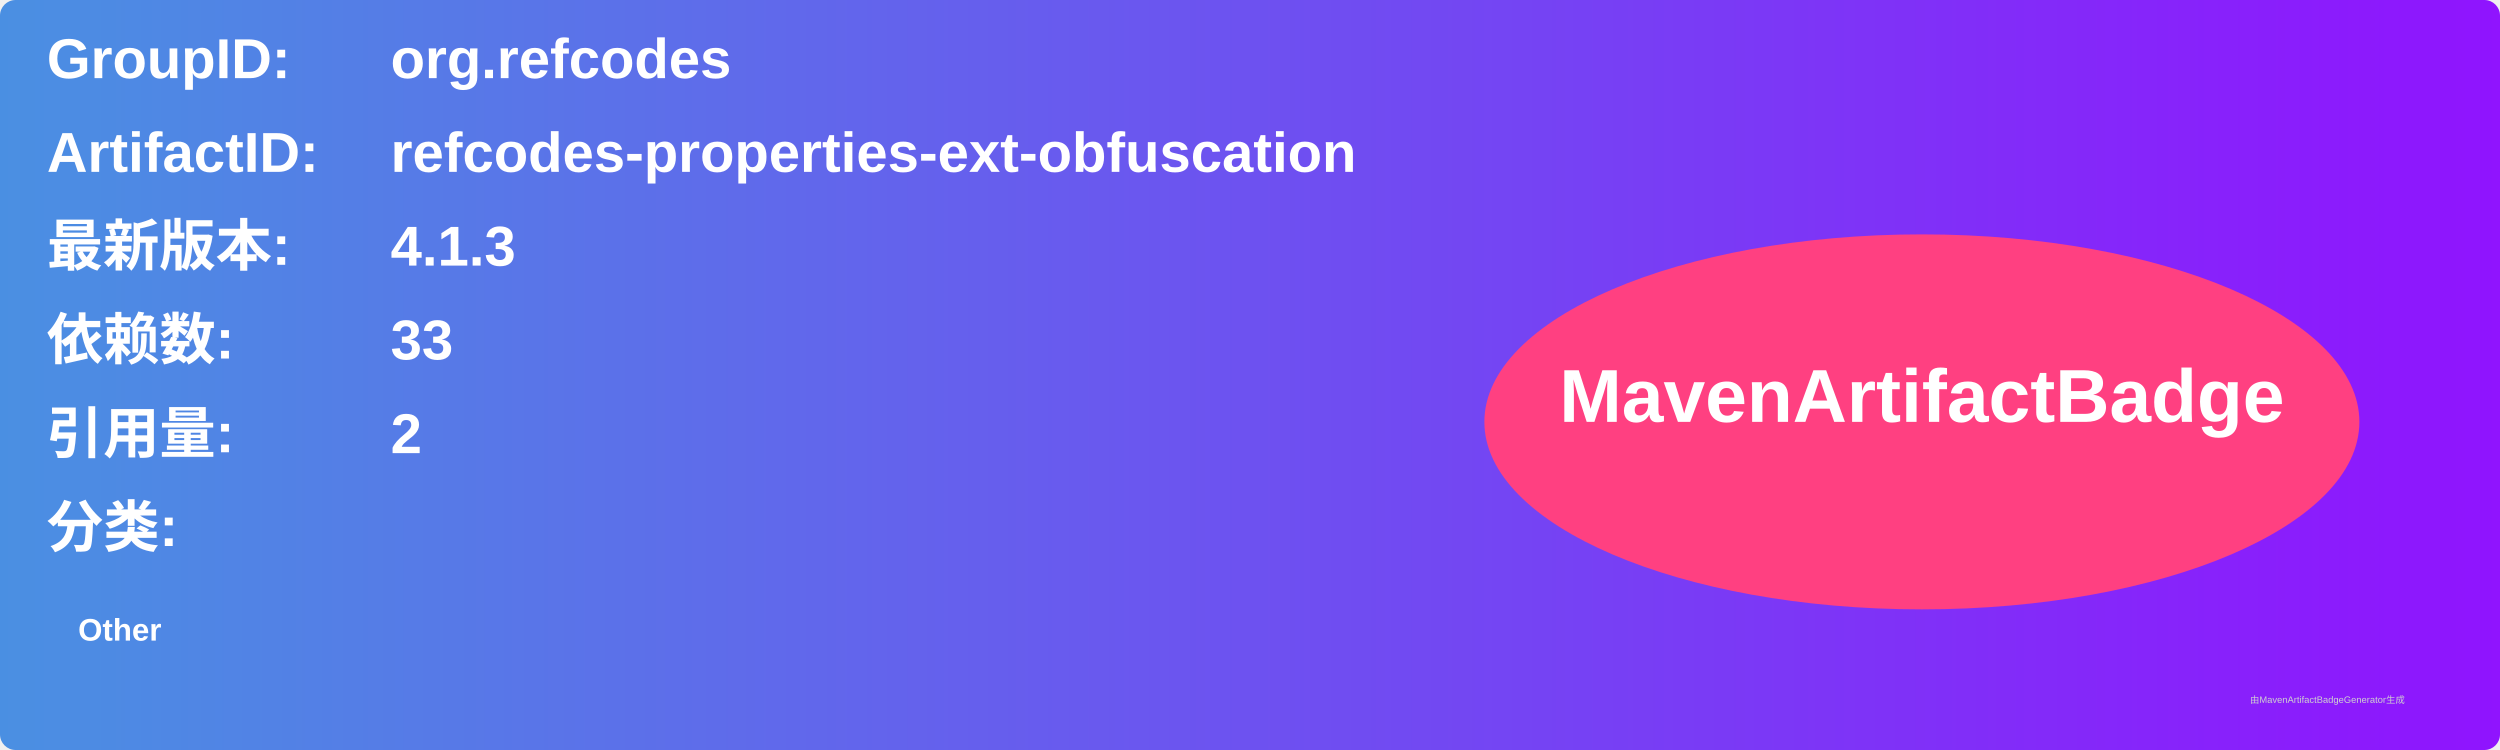
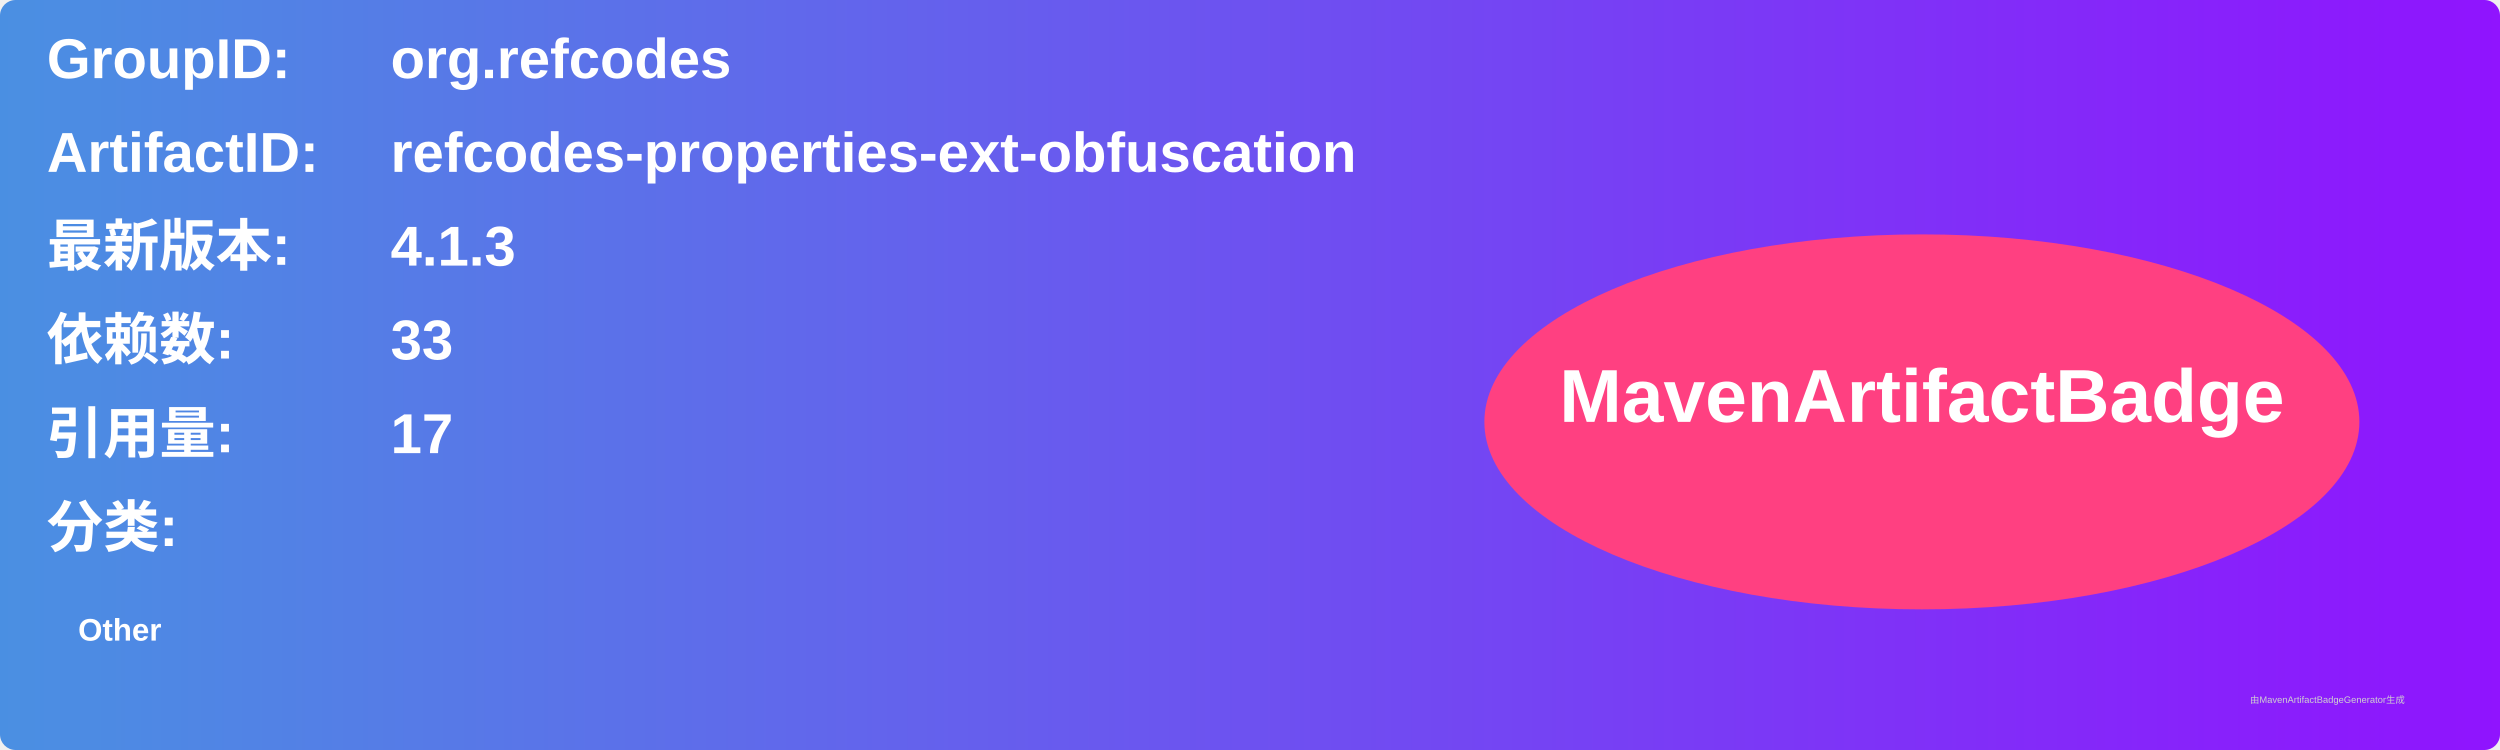
<svg xmlns="http://www.w3.org/2000/svg" width="800" height="240" viewBox="0 0 800 240">
  <linearGradient id="grad" x1="0%" y1="0%" x2="100%" y2="0%">
    <stop offset="0%" stop-color="#4a90e2" />
    <stop offset="100%" stop-color="#9013fe" />
  </linearGradient>
  <rect width="100%" height="100%" rx="5" ry="5" fill="url(#grad)" />
  <g transform="translate(15, 15)">
    <text x="0" y="10" font-family="Arial" font-size="18" fill="white" font-weight="bold" width="260">GroupID:</text>
    <text x="110" y="10" font-family="Arial" font-size="18" fill="white" font-weight="bold" width="460">org.refcodes</text>
    <text x="0" y="40" font-family="Arial" font-size="18" fill="white" font-weight="bold" width="260">ArtifactID:</text>
    <text x="110" y="40" font-family="Arial" font-size="18" fill="white" font-weight="bold" width="460">refcodes-properties-ext-obfuscation</text>
    <text x="0" y="70" font-family="Arial" font-size="18" fill="white" font-weight="bold">最新版本:</text>
    <text x="110" y="70" font-family="Arial" font-size="18" fill="white" font-weight="bold">
      <tspan font-weight="bold">4.1.3</tspan>
    </text>
    <text x="0" y="100" font-family="Arial" font-size="18" fill="white" font-weight="bold">依赖数: </text>
    <text x="110" y="100" font-family="Arial" font-size="18" fill="white">
      <tspan font-weight="bold">33</tspan>
    </text>
    <text x="0" y="130" font-family="Arial" font-size="18" fill="white" font-weight="bold">引用量: </text>
    <text x="110" y="130" font-family="Arial" font-size="18" fill="white">
-       <tspan font-weight="bold">2</tspan>
+       <tspan font-weight="bold">17</tspan>
    </text>
    <text x="0" y="160" font-family="Arial" font-size="18" fill="white" font-weight="bold">分类:</text>
    <text x="10" y="190" font-family="Arial" font-size="10" fill="white">
      <tspan font-weight="bold">Other</tspan>
    </text>
    <ellipse cx="600" cy="120" rx="140" ry="60" fill="#ff4081" />
    <text x="600" y="120" text-anchor="middle" font-family="Arial" font-size="24" fill="white" font-weight="bold">MavenArtifactBadge</text>
  </g>
  <text x="720" y="225" font-family="Arial" font-size="3" fill="#d0d0d0">由MavenArtifactBadgeGenerator生成</text>
</svg>
